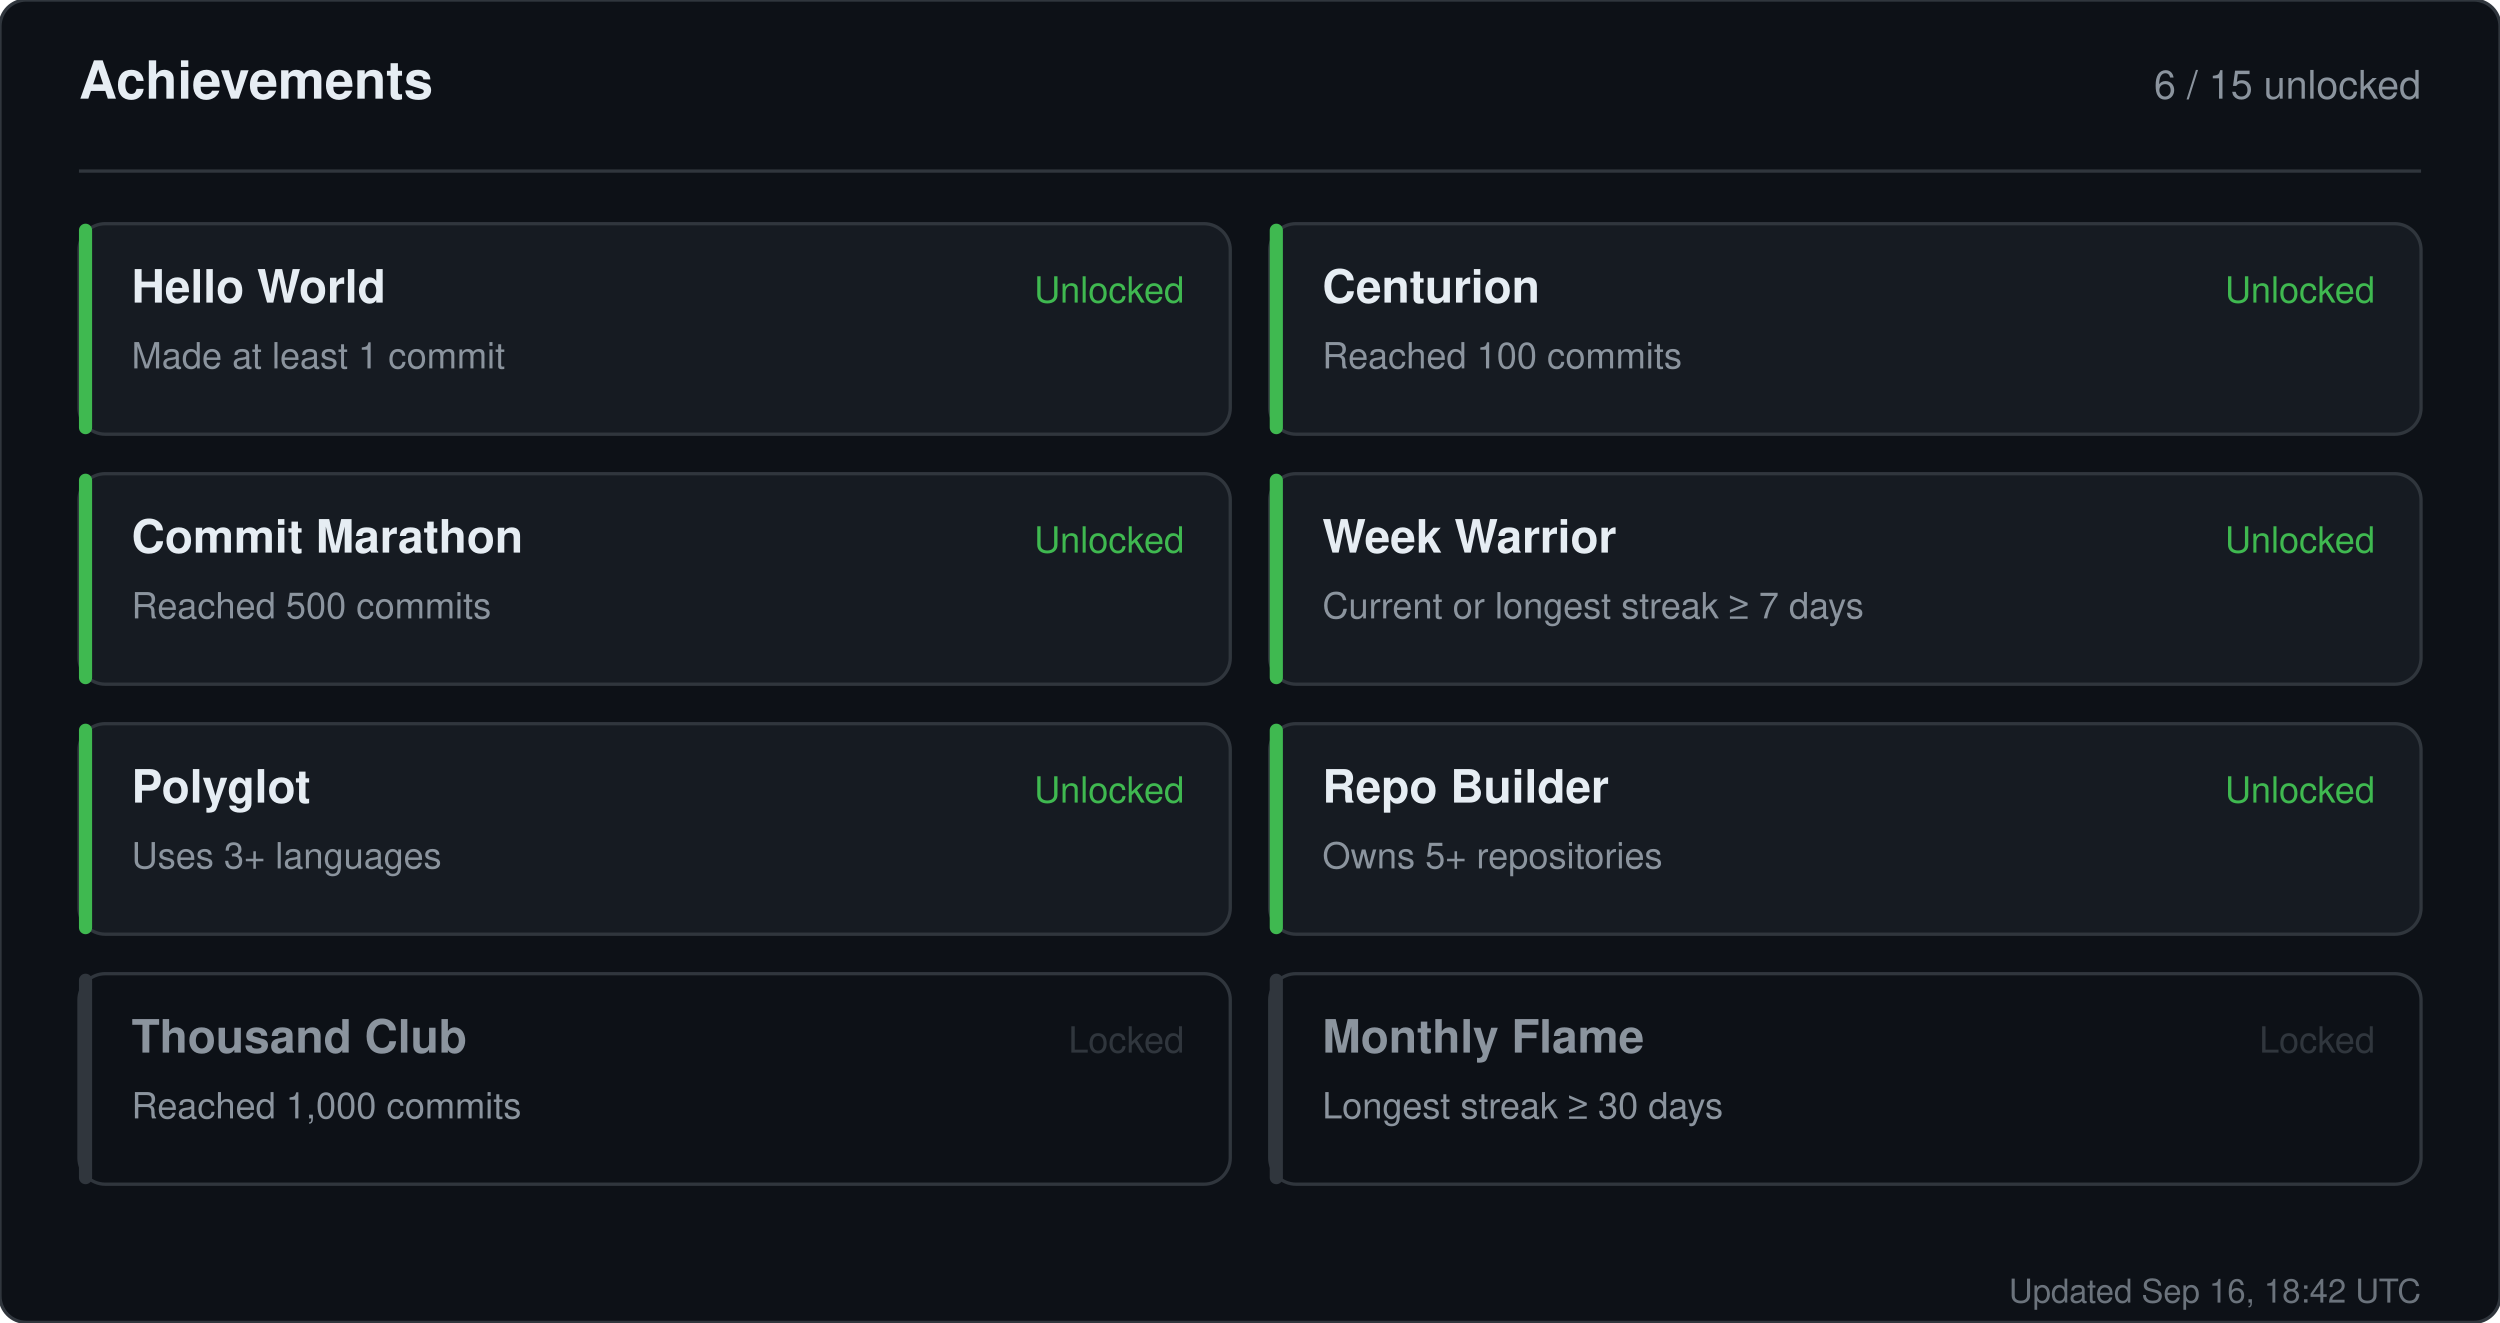
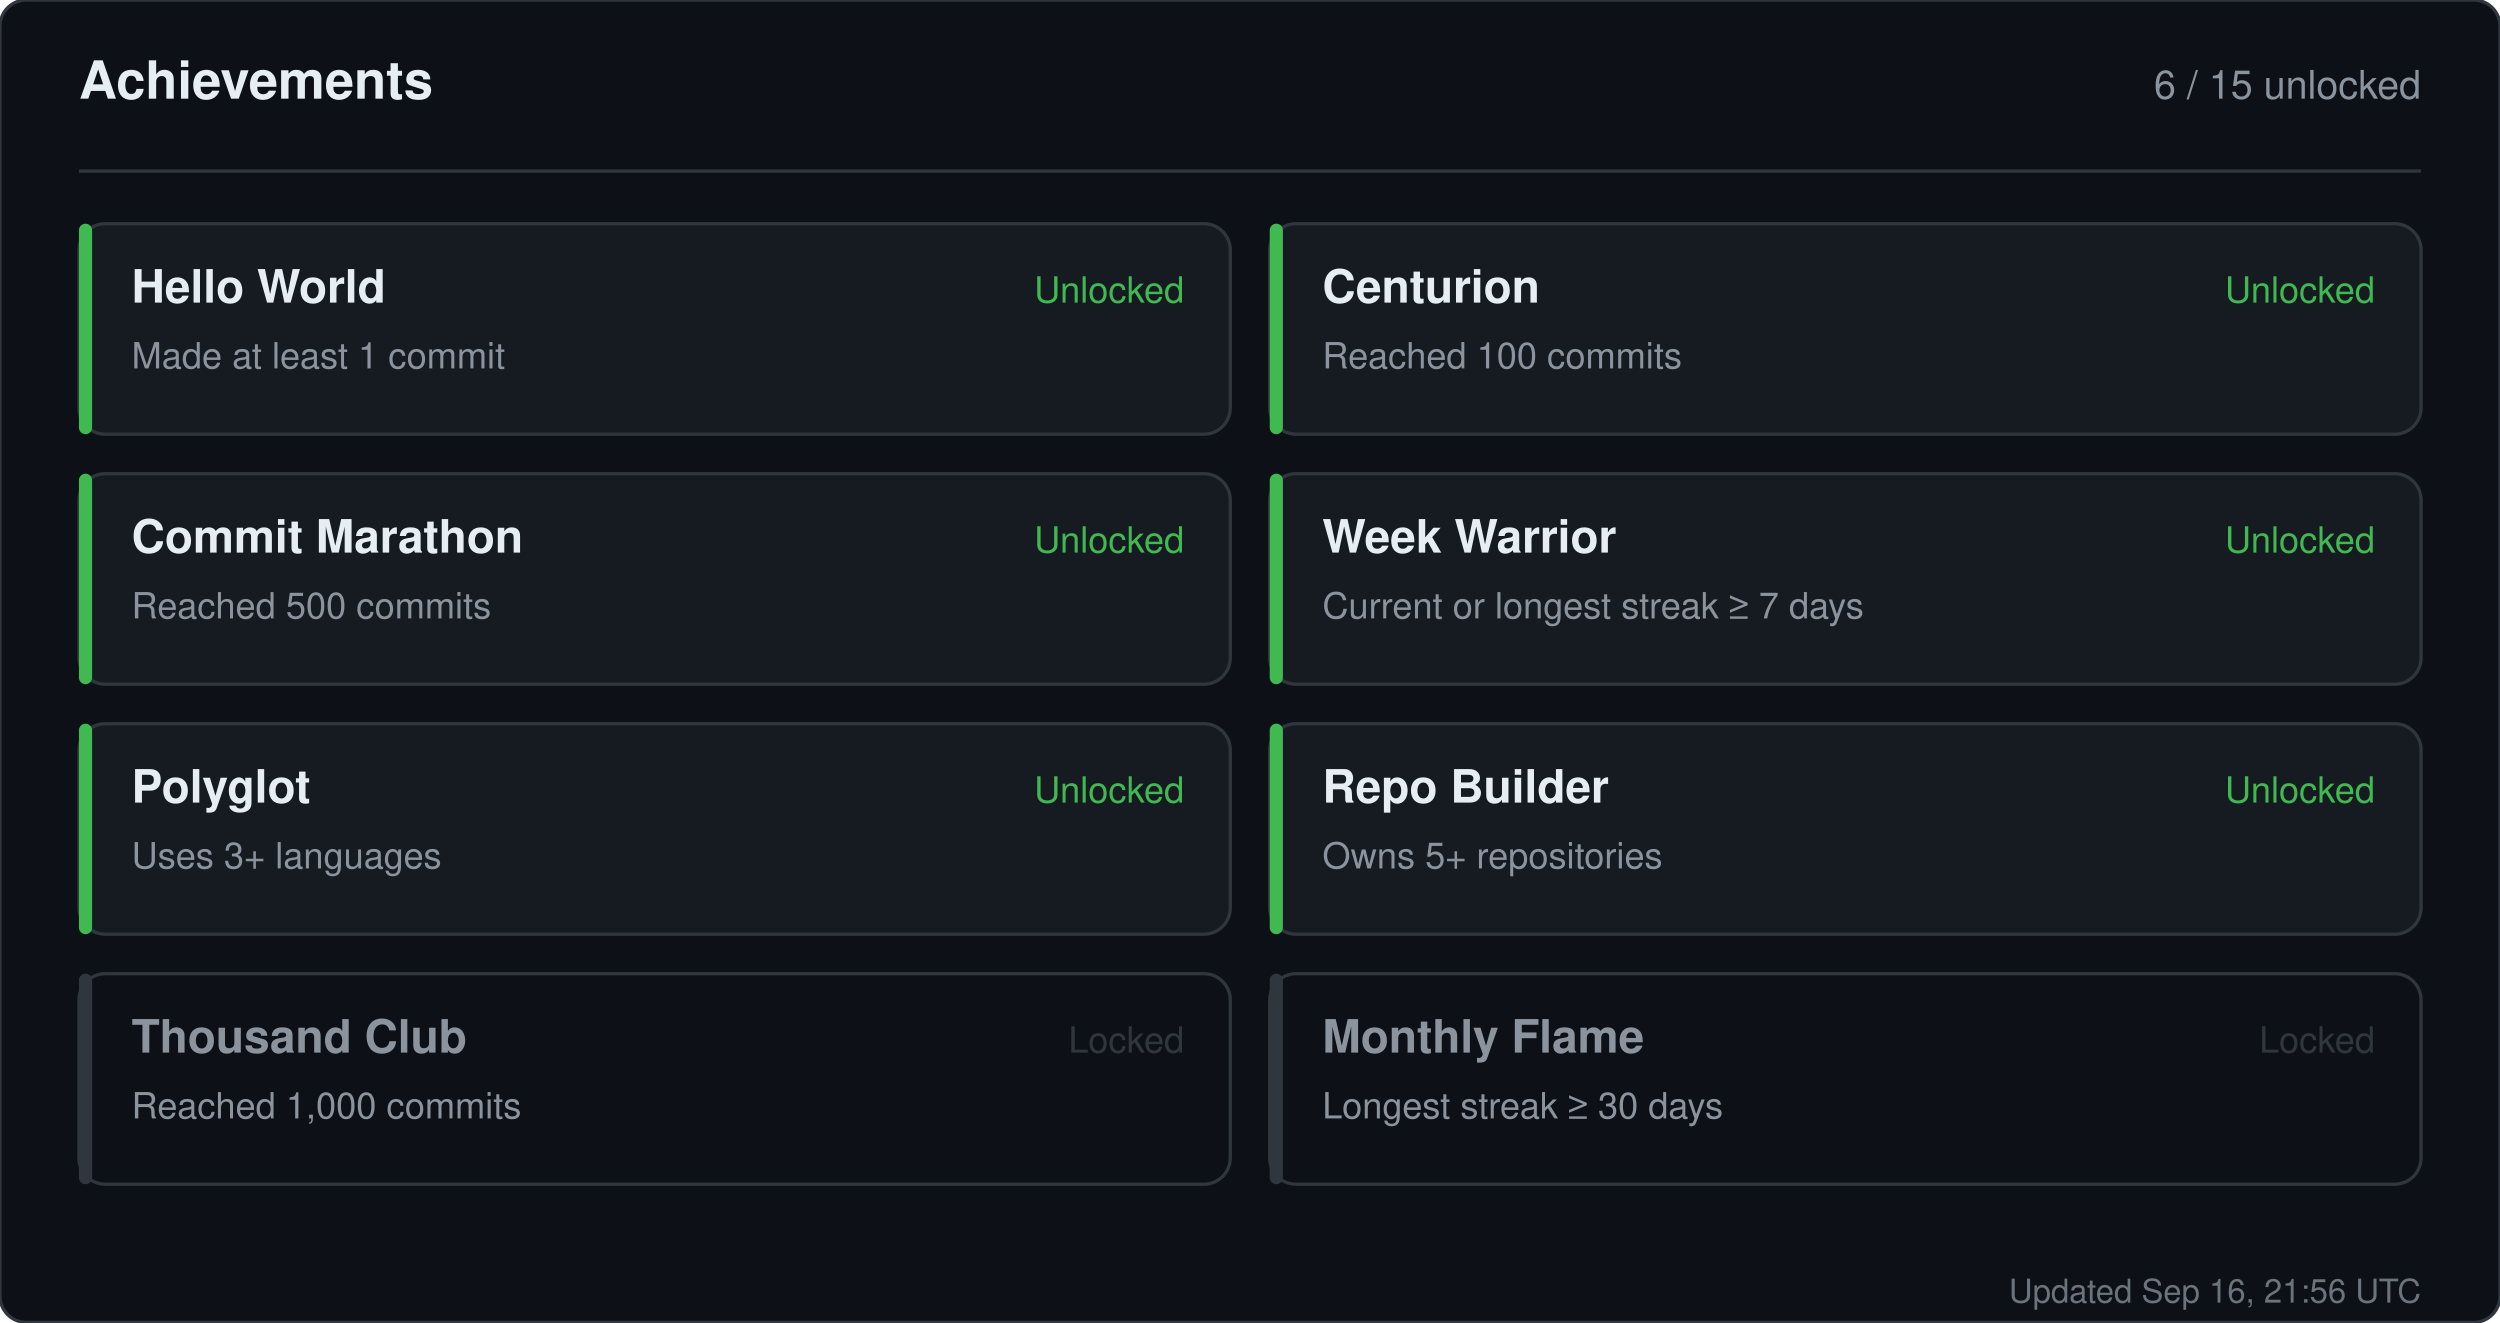
<svg xmlns="http://www.w3.org/2000/svg" width="760" height="402" viewBox="0 0 760 402" role="img" aria-label="Achievements for sandiirawan12">
  <rect width="760" height="402" rx="8" fill="#0d1117" stroke="#30363d" />
  <g font-family="-apple-system, BlinkMacSystemFont, Segoe UI, Helvetica, Arial, sans-serif">
    <text x="24" y="30" fill="#e6edf3" font-size="16" font-weight="700">Achievements</text>
    <text x="736" y="30" fill="#8b949e" font-size="12" text-anchor="end">6 / 15 unlocked</text>
    <line x1="24" y1="52" x2="736" y2="52" stroke="#30363d" />
    <rect x="24" y="68" width="350" height="64" rx="8" fill="#161b22" stroke="#30363d" />
    <rect x="24" y="68" width="4" height="64" rx="2" fill="#3fb950" />
    <text x="40" y="92" fill="#e6edf3" font-size="14" font-weight="700">Hello World</text>
    <text x="40" y="112" fill="#8b949e" font-size="11">Made at least 1 commit</text>
    <text x="360" y="92" fill="#3fb950" font-size="11" text-anchor="end">Unlocked</text>
    <rect x="386" y="68" width="350" height="64" rx="8" fill="#161b22" stroke="#30363d" />
    <rect x="386" y="68" width="4" height="64" rx="2" fill="#3fb950" />
    <text x="402" y="92" fill="#e6edf3" font-size="14" font-weight="700">Centurion</text>
    <text x="402" y="112" fill="#8b949e" font-size="11">Reached 100 commits</text>
    <text x="722" y="92" fill="#3fb950" font-size="11" text-anchor="end">Unlocked</text>
    <rect x="24" y="144" width="350" height="64" rx="8" fill="#161b22" stroke="#30363d" />
    <rect x="24" y="144" width="4" height="64" rx="2" fill="#3fb950" />
    <text x="40" y="168" fill="#e6edf3" font-size="14" font-weight="700">Commit Marathon</text>
    <text x="40" y="188" fill="#8b949e" font-size="11">Reached 500 commits</text>
    <text x="360" y="168" fill="#3fb950" font-size="11" text-anchor="end">Unlocked</text>
    <rect x="386" y="144" width="350" height="64" rx="8" fill="#161b22" stroke="#30363d" />
    <rect x="386" y="144" width="4" height="64" rx="2" fill="#3fb950" />
    <text x="402" y="168" fill="#e6edf3" font-size="14" font-weight="700">Week Warrior</text>
    <text x="402" y="188" fill="#8b949e" font-size="11">Current or longest streak ≥ 7 days</text>
    <text x="722" y="168" fill="#3fb950" font-size="11" text-anchor="end">Unlocked</text>
    <rect x="24" y="220" width="350" height="64" rx="8" fill="#161b22" stroke="#30363d" />
    <rect x="24" y="220" width="4" height="64" rx="2" fill="#3fb950" />
    <text x="40" y="244" fill="#e6edf3" font-size="14" font-weight="700">Polyglot</text>
    <text x="40" y="264" fill="#8b949e" font-size="11">Uses 3+ languages</text>
    <text x="360" y="244" fill="#3fb950" font-size="11" text-anchor="end">Unlocked</text>
    <rect x="386" y="220" width="350" height="64" rx="8" fill="#161b22" stroke="#30363d" />
    <rect x="386" y="220" width="4" height="64" rx="2" fill="#3fb950" />
    <text x="402" y="244" fill="#e6edf3" font-size="14" font-weight="700">Repo Builder</text>
    <text x="402" y="264" fill="#8b949e" font-size="11">Owns 5+ repositories</text>
    <text x="722" y="244" fill="#3fb950" font-size="11" text-anchor="end">Unlocked</text>
    <rect x="24" y="296" width="350" height="64" rx="8" fill="#0d1117" stroke="#30363d" />
    <rect x="24" y="296" width="4" height="64" rx="2" fill="#30363d" />
    <text x="40" y="320" fill="#8b949e" font-size="14" font-weight="700">Thousand Club</text>
    <text x="40" y="340" fill="#8b949e" font-size="11">Reached 1,000 commits</text>
    <text x="360" y="320" fill="#30363d" font-size="11" text-anchor="end">Locked</text>
    <rect x="386" y="296" width="350" height="64" rx="8" fill="#0d1117" stroke="#30363d" />
    <rect x="386" y="296" width="4" height="64" rx="2" fill="#30363d" />
    <text x="402" y="320" fill="#8b949e" font-size="14" font-weight="700">Monthly Flame</text>
    <text x="402" y="340" fill="#8b949e" font-size="11">Longest streak ≥ 30 days</text>
    <text x="722" y="320" fill="#30363d" font-size="11" text-anchor="end">Locked</text>
-     <text x="736" y="396" fill="#8b949e" font-size="10" text-anchor="end" opacity="0.75">Updated Sep 16, 18:42 UTC</text>
+     <text x="736" y="396" fill="#8b949e" font-size="10" text-anchor="end" opacity="0.75">Updated Sep 16, 21:56 UTC</text>
  </g>
</svg>
